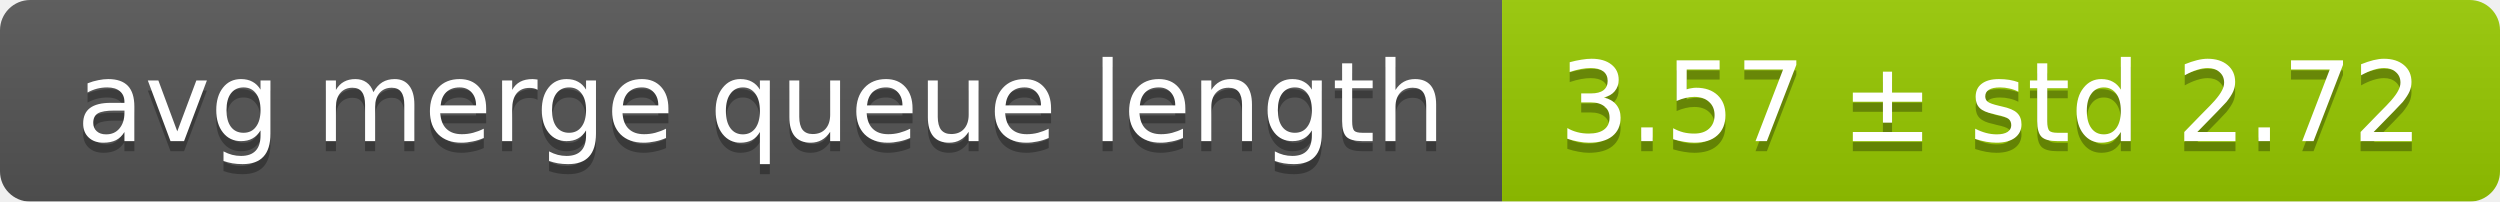
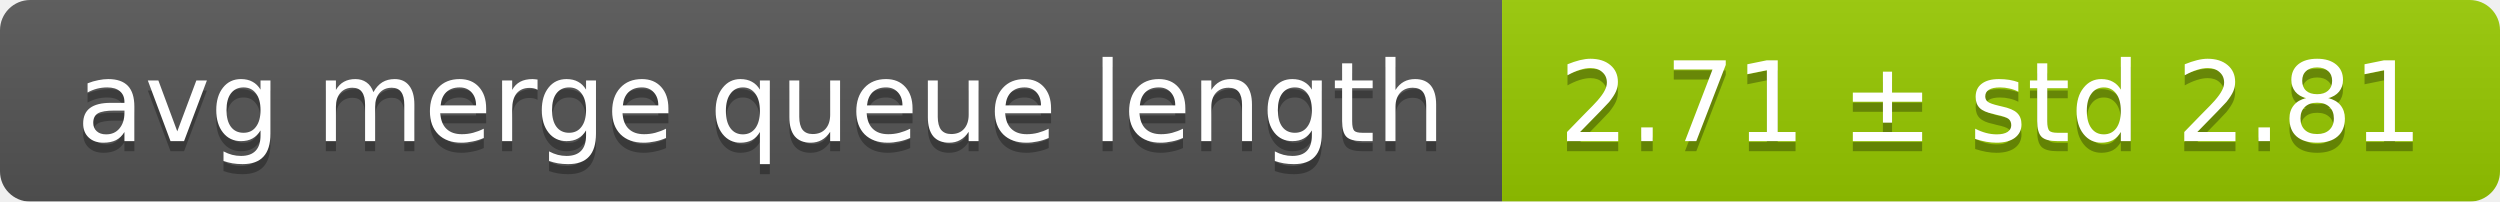
<svg xmlns="http://www.w3.org/2000/svg" width="248" height="20">
  <linearGradient id="smooth" x2="0" y2="100%">
    <stop offset="0" stop-color="#bbb" stop-opacity=".1" />
    <stop offset="1" stop-opacity=".1" />
  </linearGradient>
  <mask id="round">
    <rect width="248" height="20" rx="3" fill="#fff" />
  </mask>
  <g mask="url(#round)">
    <rect width="149" height="20" fill="#555" />
    <rect x="149" width="99" height="20" fill="#97ca00" />
    <rect width="248" height="20" fill="url(#smooth)" />
  </g>
  <g fill="#fff" text-anchor="middle" font-family="DejaVu Sans,Verdana,Geneva,sans-serif" font-size="11">
    <text x="75.5" y="15" fill="#010101" fill-opacity=".3">avg merge queue length</text>
    <text x="75.5" y="14">avg merge queue length</text>
-     <text x="197.5" y="15" fill="#010101" fill-opacity=".3">3.57 ± std 2.72</text>
-     <text x="197.5" y="14">3.57 ± std 2.72</text>
+     <text x="197.5" y="15" fill="#010101" fill-opacity=".3">2.71 ± std 2.81</text>
+     <text x="197.5" y="14">2.71 ± std 2.81</text>
  </g>
</svg>
